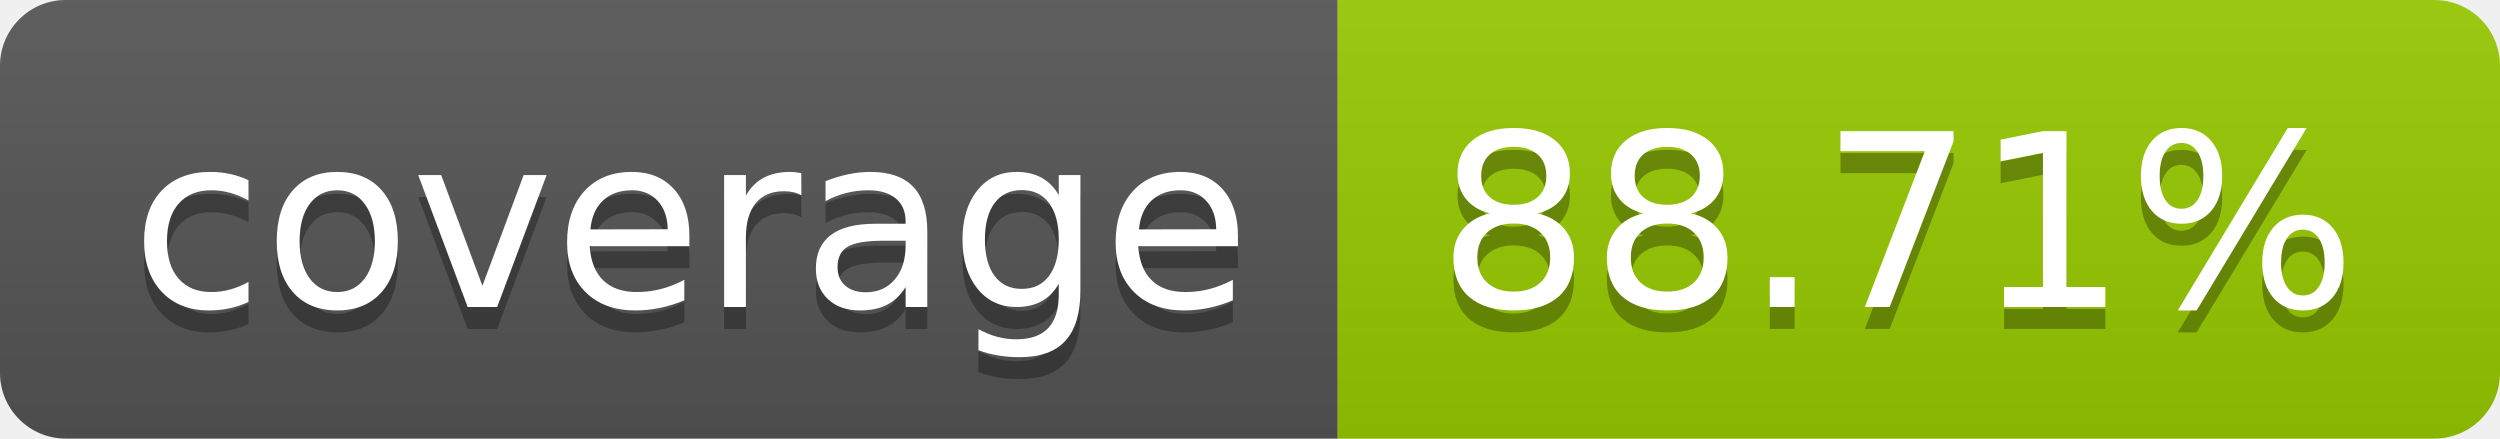
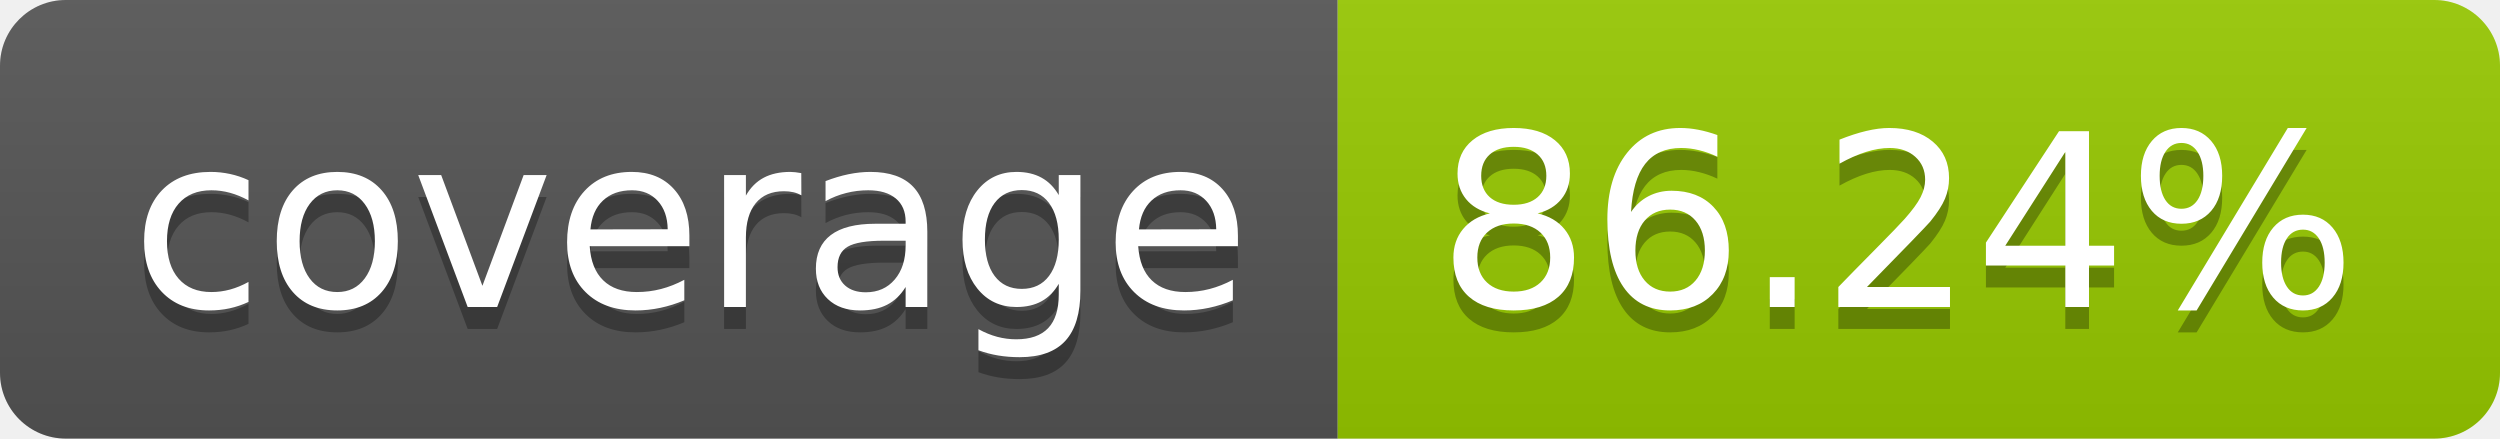
- <svg xmlns="http://www.w3.org/2000/svg" width="114" height="20" role="img" aria-label="coverage: 88.71%">
+ <svg xmlns="http://www.w3.org/2000/svg" width="114" height="20" role="img" aria-label="coverage: 86.24%">
  <linearGradient id="s" x2="0" y2="100%">
    <stop offset="0" stop-color="#bbb" stop-opacity=".1" />
    <stop offset="1" stop-opacity=".1" />
  </linearGradient>
  <clipPath id="r">
    <rect width="114" height="20" rx="3" fill="#fff" />
  </clipPath>
  <g clip-path="url(#r)">
    <rect width="61" height="20" fill="#555" />
    <rect x="61" width="53" height="20" fill="#97ca00" />
    <rect width="114" height="20" fill="url(#s)" />
  </g>
  <g fill="#fff" text-anchor="middle" font-family="Verdana,Geneva,DejaVu Sans,sans-serif" text-rendering="geometricPrecision" font-size="110">
    <text aria-hidden="true" x="315" y="150" fill="#010101" fill-opacity=".3" transform="scale(.1)" textLength="510">coverage</text>
    <text x="315" y="140" transform="scale(.1)" fill="#fff" textLength="510">coverage</text>
-     <text aria-hidden="true" x="865" y="150" fill="#010101" fill-opacity=".3" transform="scale(.1)" textLength="430">88.71%</text>
-     <text x="865" y="140" transform="scale(.1)" fill="#fff" textLength="430">88.71%</text>
+     <text aria-hidden="true" x="865" y="150" fill="#010101" fill-opacity=".3" transform="scale(.1)" textLength="430">86.24%</text>
+     <text x="865" y="140" transform="scale(.1)" fill="#fff" textLength="430">86.24%</text>
  </g>
</svg>
